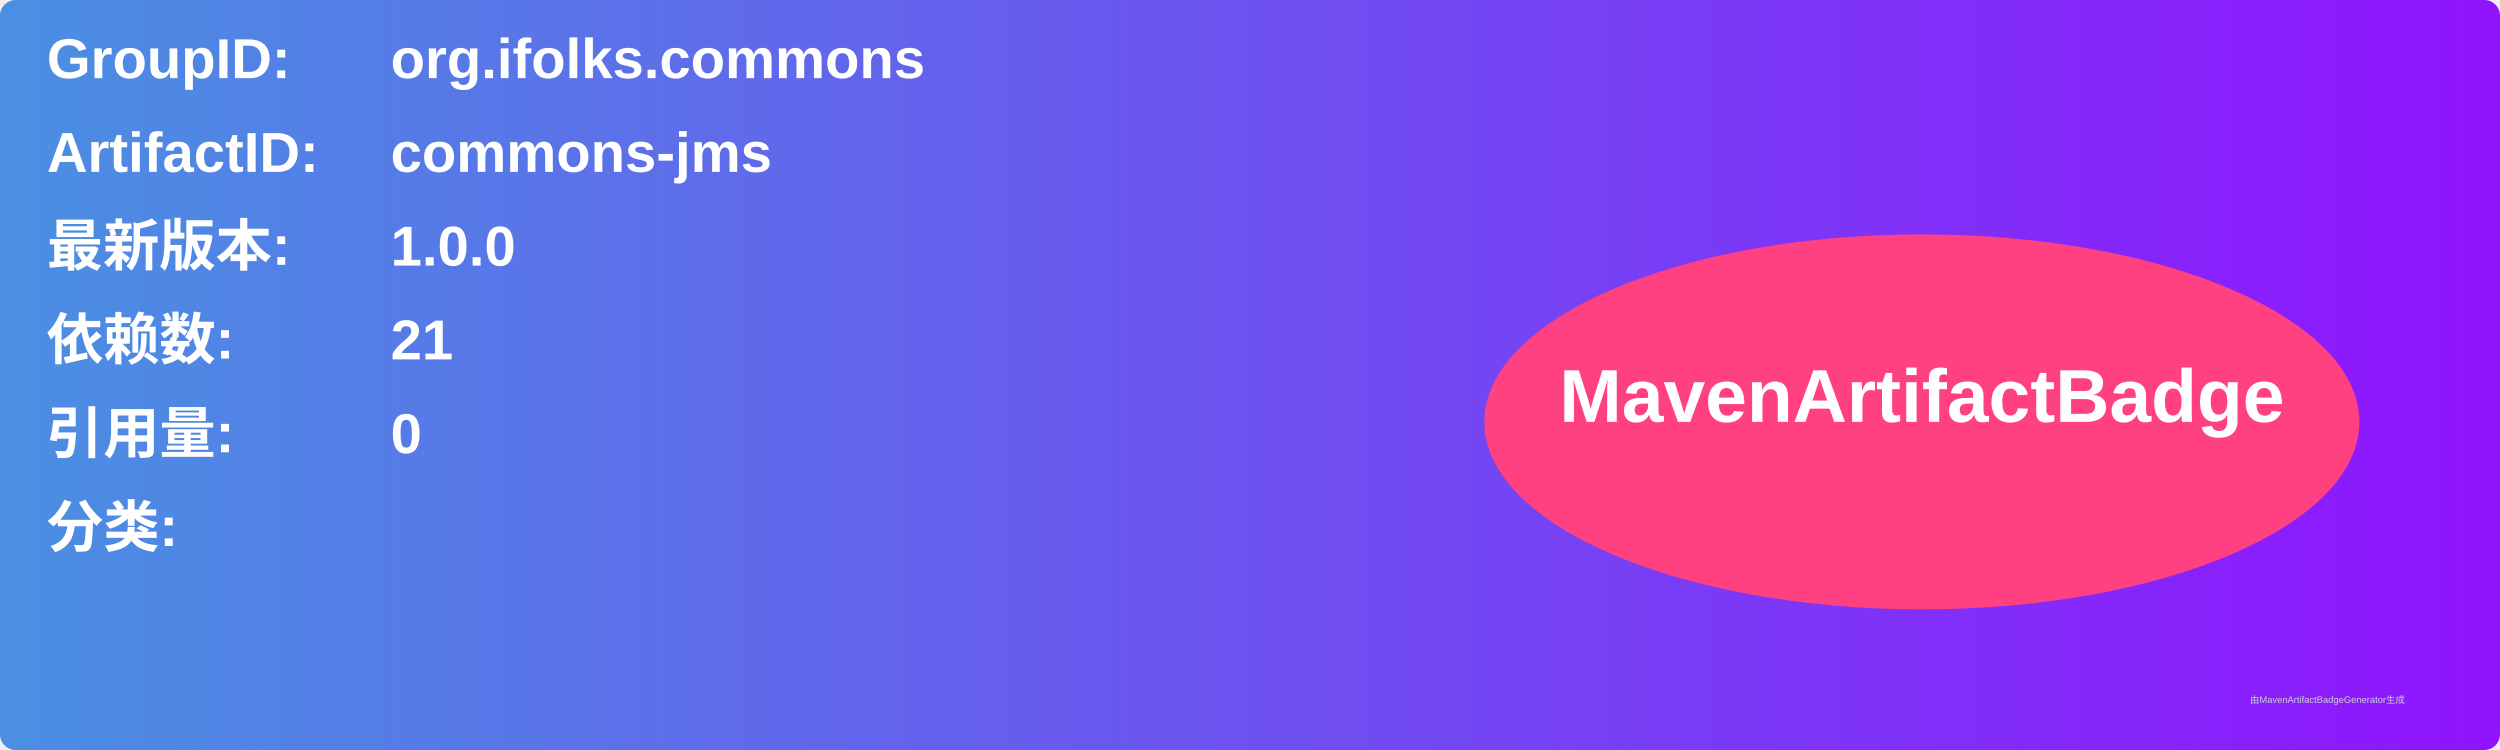
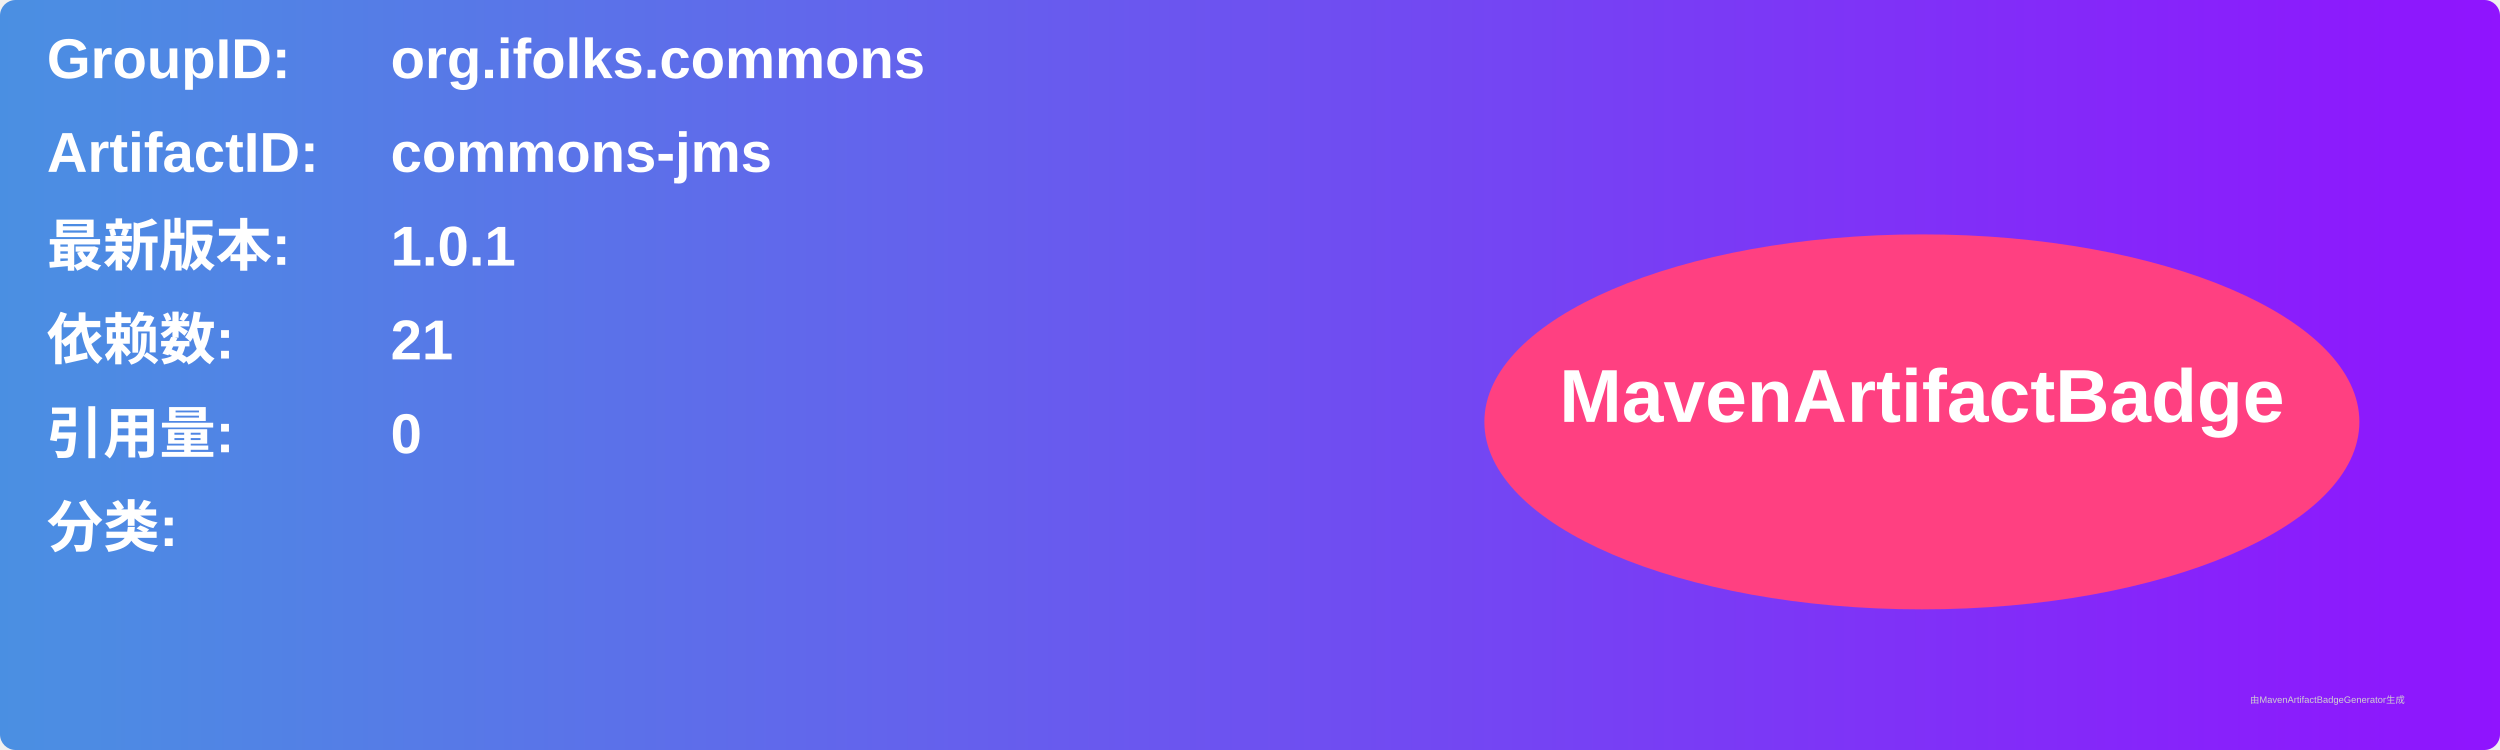
<svg xmlns="http://www.w3.org/2000/svg" width="800" height="240" viewBox="0 0 800 240">
  <linearGradient id="grad" x1="0%" y1="0%" x2="100%" y2="0%">
    <stop offset="0%" stop-color="#4a90e2" />
    <stop offset="100%" stop-color="#9013fe" />
  </linearGradient>
  <rect width="100%" height="100%" rx="5" ry="5" fill="url(#grad)" />
  <g transform="translate(15, 15)">
    <text x="0" y="10" font-family="Arial" font-size="18" fill="white" font-weight="bold" width="260">GroupID:</text>
    <text x="110" y="10" font-family="Arial" font-size="18" fill="white" font-weight="bold" width="460">org.ifolks.commons</text>
    <text x="0" y="40" font-family="Arial" font-size="18" fill="white" font-weight="bold" width="260">ArtifactID:</text>
    <text x="110" y="40" font-family="Arial" font-size="18" fill="white" font-weight="bold" width="460">commons-jms</text>
    <text x="0" y="70" font-family="Arial" font-size="18" fill="white" font-weight="bold">最新版本:</text>
    <text x="110" y="70" font-family="Arial" font-size="18" fill="white" font-weight="bold">
-       <tspan font-weight="bold">1.0.0</tspan>
+       <tspan font-weight="bold">1.0.1</tspan>
    </text>
    <text x="0" y="100" font-family="Arial" font-size="18" fill="white" font-weight="bold">依赖数: </text>
    <text x="110" y="100" font-family="Arial" font-size="18" fill="white">
      <tspan font-weight="bold">21</tspan>
    </text>
    <text x="0" y="130" font-family="Arial" font-size="18" fill="white" font-weight="bold">引用量: </text>
    <text x="110" y="130" font-family="Arial" font-size="18" fill="white">
      <tspan font-weight="bold">0</tspan>
    </text>
    <text x="0" y="160" font-family="Arial" font-size="18" fill="white" font-weight="bold">分类:</text>
    <text x="10" y="190" font-family="Arial" font-size="10" fill="white">
      <tspan font-weight="bold" />
    </text>
    <ellipse cx="600" cy="120" rx="140" ry="60" fill="#ff4081" />
    <text x="600" y="120" text-anchor="middle" font-family="Arial" font-size="24" fill="white" font-weight="bold">MavenArtifactBadge</text>
  </g>
  <text x="720" y="225" font-family="Arial" font-size="3" fill="#d0d0d0">由MavenArtifactBadgeGenerator生成</text>
</svg>
